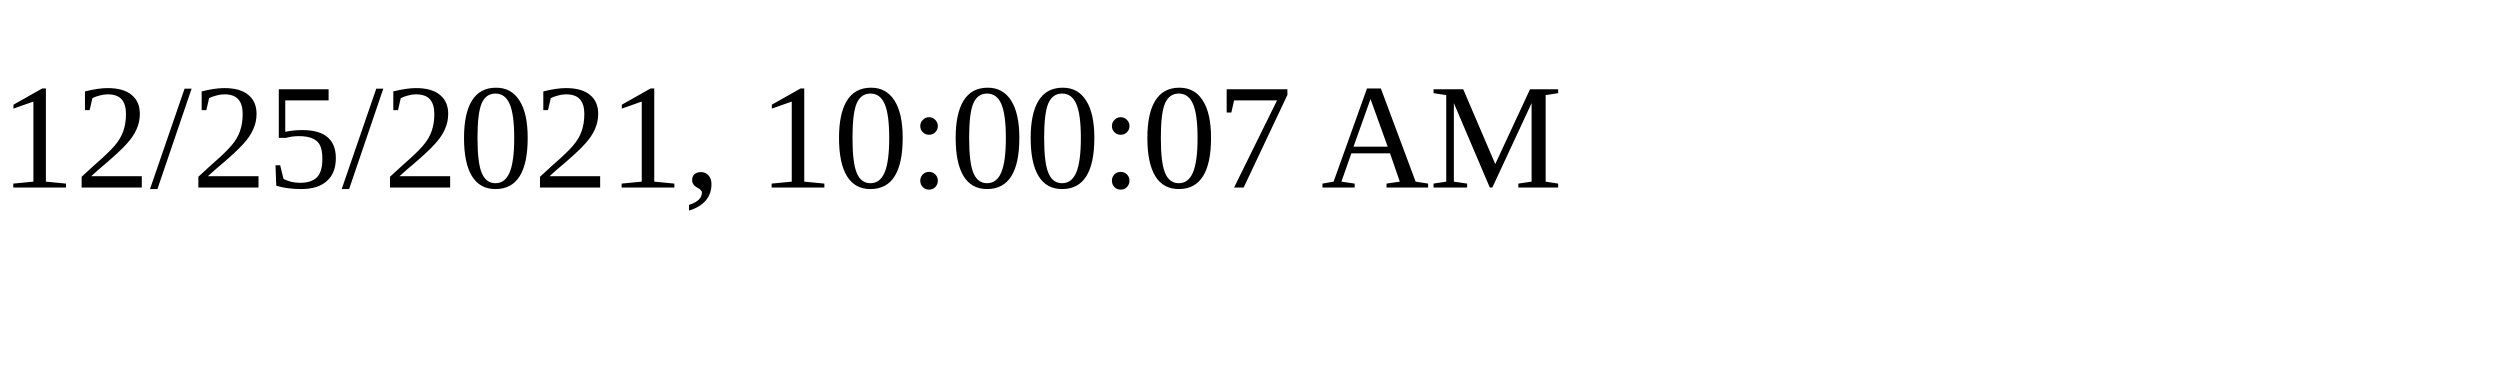
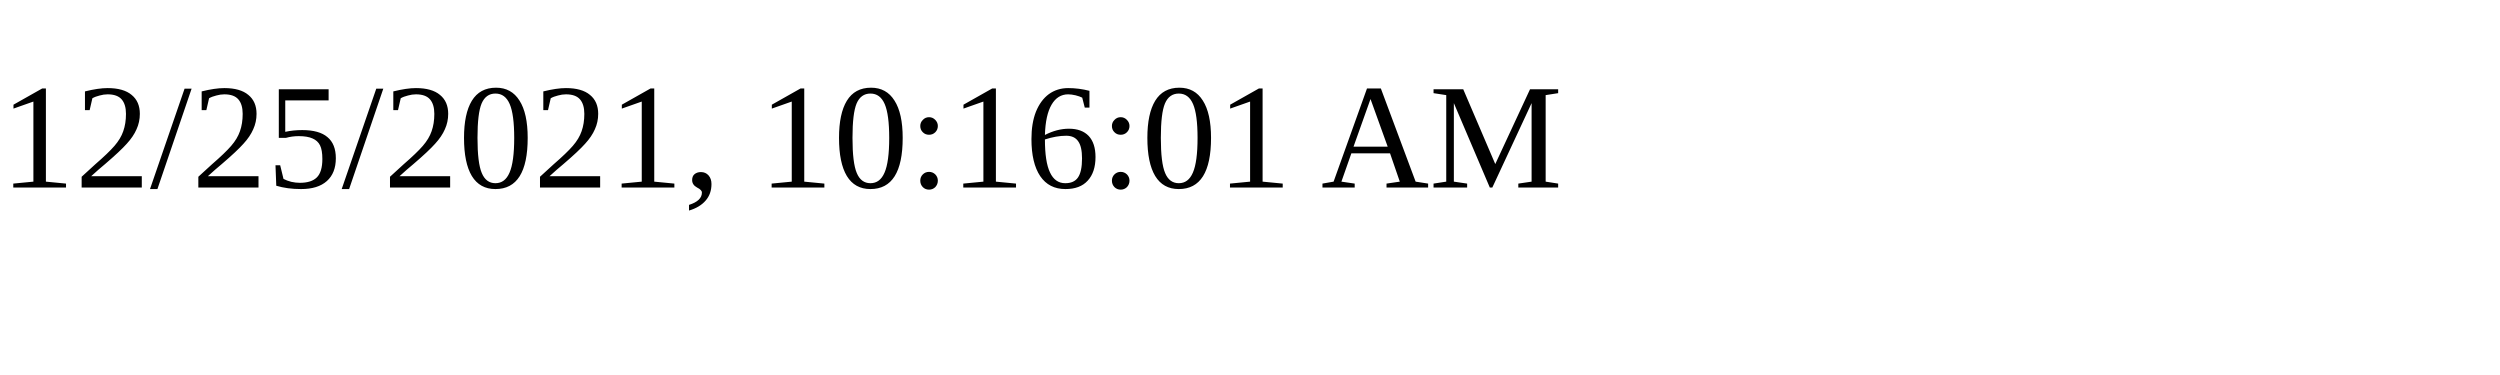
<svg xmlns="http://www.w3.org/2000/svg" height="30" width="200">
-   <text x="0" y="15">12/25/2021, 10:00:07 AM</text>
+   <text x="0" y="15">12/25/2021, 10:16:01 AM</text>
</svg>
